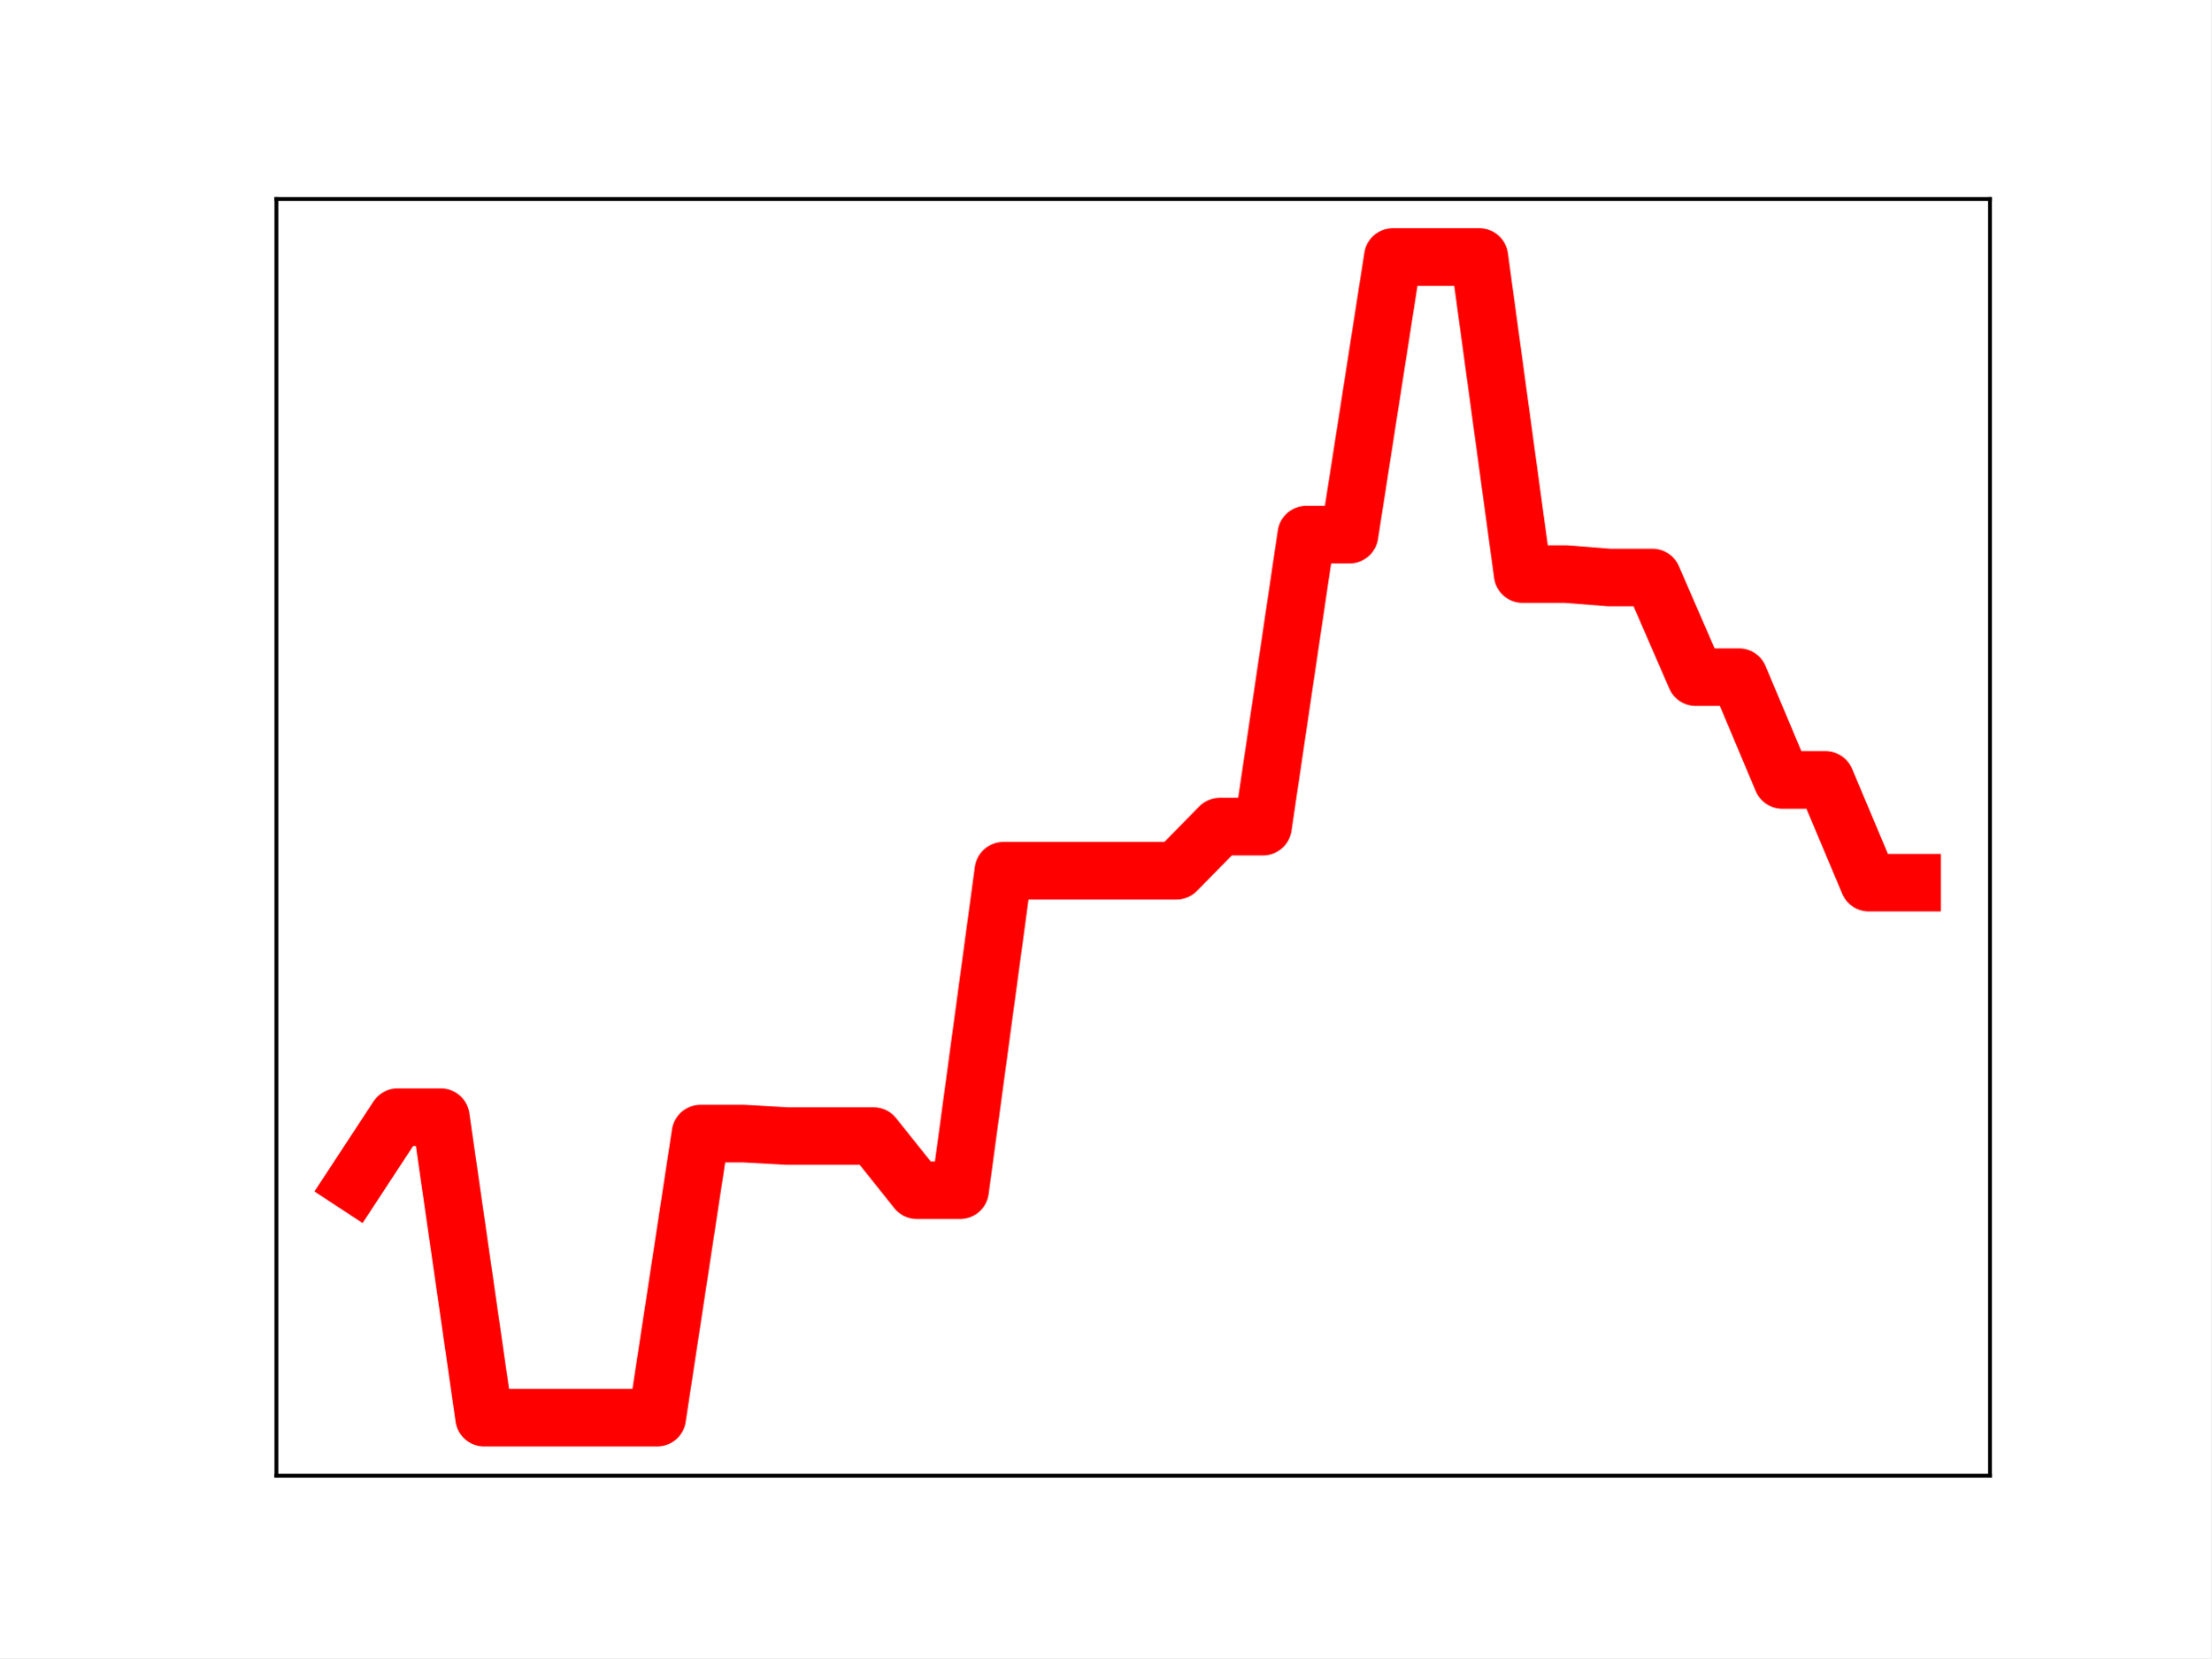
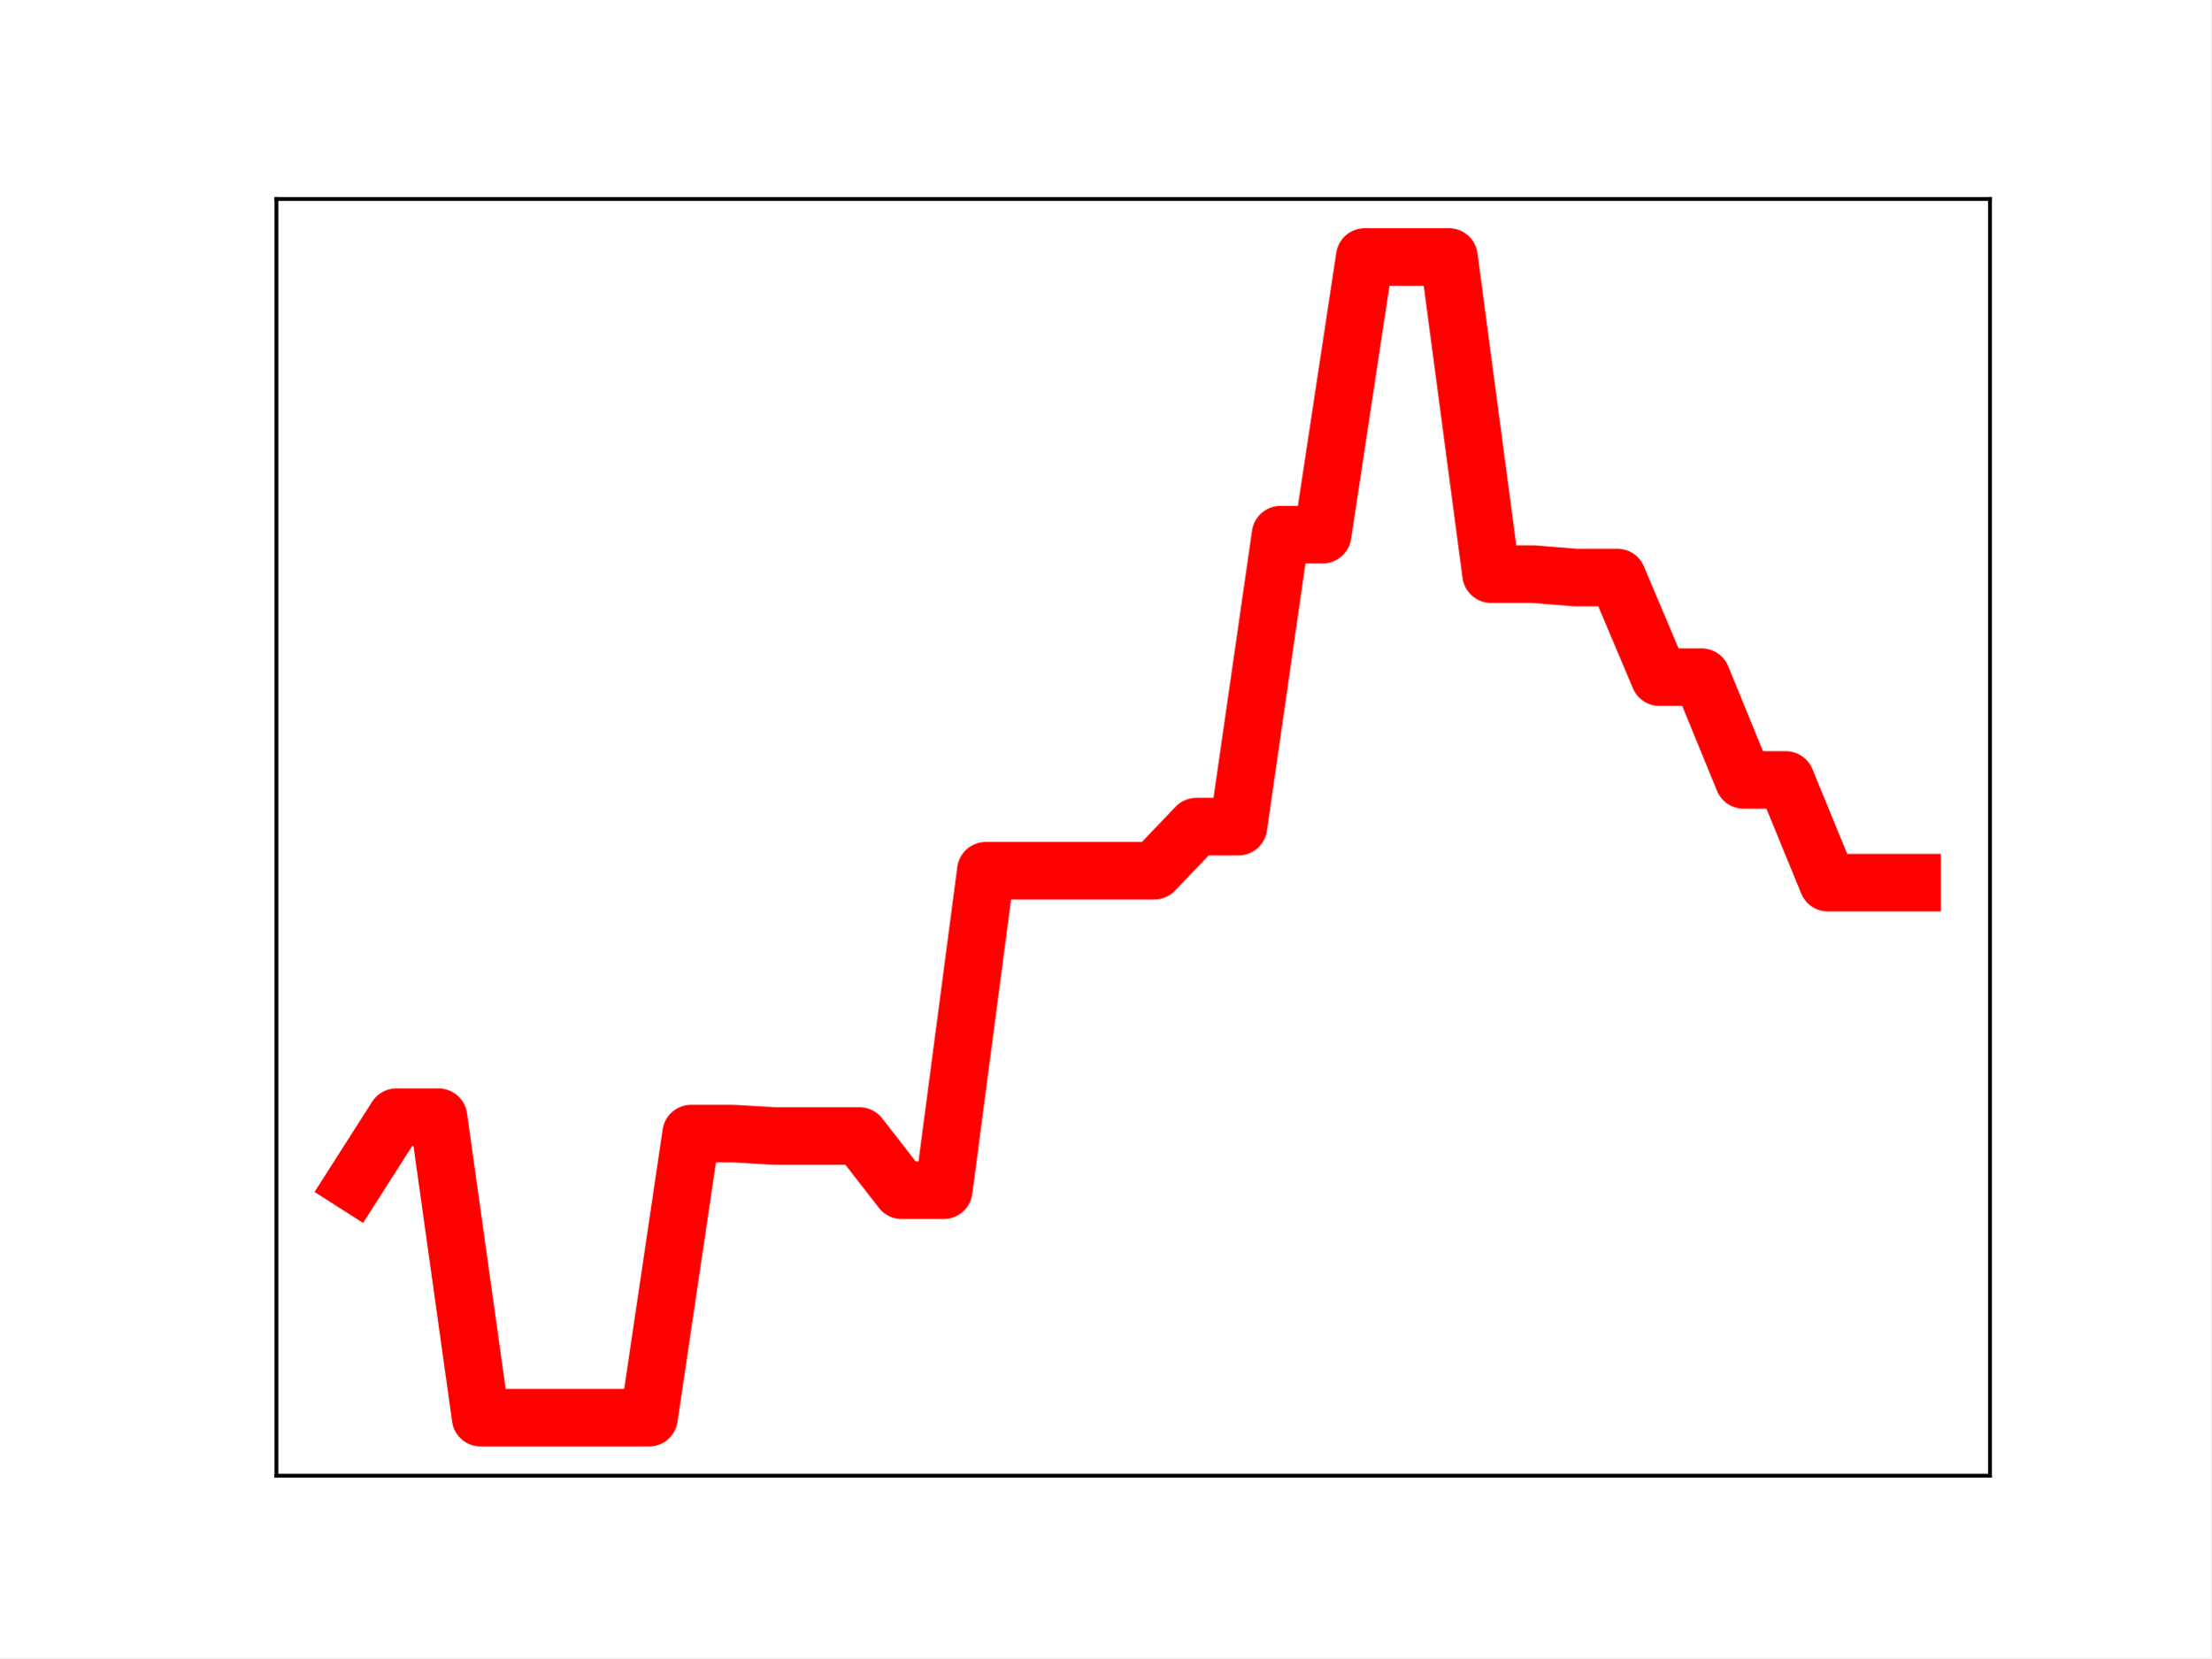
<svg xmlns="http://www.w3.org/2000/svg" xmlns:xlink="http://www.w3.org/1999/xlink" height="345.6pt" version="1.1" viewBox="0 0 460.8 345.6" width="460.8pt">
  <defs>
    <style type="text/css">
*{stroke-linecap:butt;stroke-linejoin:round;}
  </style>
  </defs>
  <g id="figure_1">
    <g id="patch_1">
      <path d="M 0 345.6  L 460.8 345.6  L 460.8 0  L 0 0  z " style="fill:#ffffff;" />
    </g>
    <g id="axes_1">
      <g id="patch_2">
        <path d="M 57.6 307.584  L 414.72 307.584  L 414.72 41.472  L 57.6 41.472  z " style="fill:#ffffff;" />
      </g>
      <g id="line2d_1">
-         <path clip-path="url(#p5d1ccee50c)" d="M 73.833 246.613  L 82.851 232.861  L 91.869 232.861  L 100.887 295.488  L 109.905 295.488  L 118.924 295.488  L 127.942 295.488  L 136.96 295.488  L 145.978 236.28  L 154.996 236.28  L 164.015 236.789  L 173.033 236.789  L 182.051 236.789  L 191.069 248.08  L 200.087 248.08  L 209.105 181.487  L 218.124 181.487  L 227.142 181.487  L 236.16 181.487  L 245.178 181.487  L 254.196 172.298  L 263.215 172.298  L 272.233 111.433  L 281.251 111.433  L 290.269 53.568  L 299.287 53.568  L 308.305 53.568  L 317.324 119.661  L 326.342 119.661  L 335.36 120.372  L 344.378 120.372  L 353.396 141.139  L 362.415 141.139  L 371.433 162.564  L 380.451 162.564  L 389.469 183.975  L 398.487 183.975  " style="fill:none;stroke:#ff0000;stroke-linecap:square;stroke-width:12;" />
+         <path clip-path="url(#p4d16dd61f1)" d="M 73.833 246.613  L 82.607 232.861  L 91.382 232.861  L 100.156 295.488  L 108.931 295.488  L 117.705 295.488  L 126.479 295.488  L 135.254 295.488  L 144.028 236.28  L 152.803 236.28  L 161.577 236.789  L 170.352 236.789  L 179.126 236.789  L 187.901 248.08  L 196.675 248.08  L 205.449 181.487  L 214.224 181.487  L 222.998 181.487  L 231.773 181.487  L 240.547 181.487  L 249.322 172.298  L 258.096 172.298  L 266.871 111.433  L 275.645 111.433  L 284.419 53.568  L 293.194 53.568  L 301.968 53.568  L 310.743 119.661  L 319.517 119.661  L 328.292 120.372  L 337.066 120.372  L 345.841 141.139  L 354.615 141.139  L 363.389 162.564  L 372.164 162.564  L 380.938 183.975  L 389.713 183.975  L 398.487 183.975  " style="fill:none;stroke:#ff0000;stroke-linecap:square;stroke-width:12;" />
        <defs>
-           <path d="M 0 3  C 0.796 3 1.559 2.684 2.121 2.121  C 2.684 1.559 3 0.796 3 0  C 3 -0.796 2.684 -1.559 2.121 -2.121  C 1.559 -2.684 0.796 -3 0 -3  C -0.796 -3 -1.559 -2.684 -2.121 -2.121  C -2.684 -1.559 -3 -0.796 -3 0  C -3 0.796 -2.684 1.559 -2.121 2.121  C -1.559 2.684 -0.796 3 0 3  z " id="m78e68a04d1" style="stroke:#ff0000;" />
+           <path d="M 0 3  C 0.796 3 1.559 2.684 2.121 2.121  C 2.684 1.559 3 0.796 3 0  C 3 -0.796 2.684 -1.559 2.121 -2.121  C 1.559 -2.684 0.796 -3 0 -3  C -0.796 -3 -1.559 -2.684 -2.121 -2.121  C -2.684 -1.559 -3 -0.796 -3 0  C -3 0.796 -2.684 1.559 -2.121 2.121  C -1.559 2.684 -0.796 3 0 3  z " id="m802237860e" style="stroke:#ff0000;" />
        </defs>
-         <g clip-path="url(#p5d1ccee50c)">
-           <use style="fill:#ff0000;stroke:#ff0000;" x="73.833" xlink:href="#m78e68a04d1" y="246.613" />
-           <use style="fill:#ff0000;stroke:#ff0000;" x="82.851" xlink:href="#m78e68a04d1" y="232.861" />
-           <use style="fill:#ff0000;stroke:#ff0000;" x="91.869" xlink:href="#m78e68a04d1" y="232.861" />
-           <use style="fill:#ff0000;stroke:#ff0000;" x="100.887" xlink:href="#m78e68a04d1" y="295.488" />
-           <use style="fill:#ff0000;stroke:#ff0000;" x="109.905" xlink:href="#m78e68a04d1" y="295.488" />
-           <use style="fill:#ff0000;stroke:#ff0000;" x="118.924" xlink:href="#m78e68a04d1" y="295.488" />
-           <use style="fill:#ff0000;stroke:#ff0000;" x="127.942" xlink:href="#m78e68a04d1" y="295.488" />
-           <use style="fill:#ff0000;stroke:#ff0000;" x="136.96" xlink:href="#m78e68a04d1" y="295.488" />
-           <use style="fill:#ff0000;stroke:#ff0000;" x="145.978" xlink:href="#m78e68a04d1" y="236.28" />
-           <use style="fill:#ff0000;stroke:#ff0000;" x="154.996" xlink:href="#m78e68a04d1" y="236.28" />
-           <use style="fill:#ff0000;stroke:#ff0000;" x="164.015" xlink:href="#m78e68a04d1" y="236.789" />
-           <use style="fill:#ff0000;stroke:#ff0000;" x="173.033" xlink:href="#m78e68a04d1" y="236.789" />
-           <use style="fill:#ff0000;stroke:#ff0000;" x="182.051" xlink:href="#m78e68a04d1" y="236.789" />
-           <use style="fill:#ff0000;stroke:#ff0000;" x="191.069" xlink:href="#m78e68a04d1" y="248.08" />
-           <use style="fill:#ff0000;stroke:#ff0000;" x="200.087" xlink:href="#m78e68a04d1" y="248.08" />
-           <use style="fill:#ff0000;stroke:#ff0000;" x="209.105" xlink:href="#m78e68a04d1" y="181.487" />
-           <use style="fill:#ff0000;stroke:#ff0000;" x="218.124" xlink:href="#m78e68a04d1" y="181.487" />
-           <use style="fill:#ff0000;stroke:#ff0000;" x="227.142" xlink:href="#m78e68a04d1" y="181.487" />
-           <use style="fill:#ff0000;stroke:#ff0000;" x="236.16" xlink:href="#m78e68a04d1" y="181.487" />
-           <use style="fill:#ff0000;stroke:#ff0000;" x="245.178" xlink:href="#m78e68a04d1" y="181.487" />
-           <use style="fill:#ff0000;stroke:#ff0000;" x="254.196" xlink:href="#m78e68a04d1" y="172.298" />
-           <use style="fill:#ff0000;stroke:#ff0000;" x="263.215" xlink:href="#m78e68a04d1" y="172.298" />
-           <use style="fill:#ff0000;stroke:#ff0000;" x="272.233" xlink:href="#m78e68a04d1" y="111.433" />
-           <use style="fill:#ff0000;stroke:#ff0000;" x="281.251" xlink:href="#m78e68a04d1" y="111.433" />
-           <use style="fill:#ff0000;stroke:#ff0000;" x="290.269" xlink:href="#m78e68a04d1" y="53.568" />
-           <use style="fill:#ff0000;stroke:#ff0000;" x="299.287" xlink:href="#m78e68a04d1" y="53.568" />
-           <use style="fill:#ff0000;stroke:#ff0000;" x="308.305" xlink:href="#m78e68a04d1" y="53.568" />
-           <use style="fill:#ff0000;stroke:#ff0000;" x="317.324" xlink:href="#m78e68a04d1" y="119.661" />
-           <use style="fill:#ff0000;stroke:#ff0000;" x="326.342" xlink:href="#m78e68a04d1" y="119.661" />
-           <use style="fill:#ff0000;stroke:#ff0000;" x="335.36" xlink:href="#m78e68a04d1" y="120.372" />
-           <use style="fill:#ff0000;stroke:#ff0000;" x="344.378" xlink:href="#m78e68a04d1" y="120.372" />
-           <use style="fill:#ff0000;stroke:#ff0000;" x="353.396" xlink:href="#m78e68a04d1" y="141.139" />
-           <use style="fill:#ff0000;stroke:#ff0000;" x="362.415" xlink:href="#m78e68a04d1" y="141.139" />
-           <use style="fill:#ff0000;stroke:#ff0000;" x="371.433" xlink:href="#m78e68a04d1" y="162.564" />
-           <use style="fill:#ff0000;stroke:#ff0000;" x="380.451" xlink:href="#m78e68a04d1" y="162.564" />
-           <use style="fill:#ff0000;stroke:#ff0000;" x="389.469" xlink:href="#m78e68a04d1" y="183.975" />
-           <use style="fill:#ff0000;stroke:#ff0000;" x="398.487" xlink:href="#m78e68a04d1" y="183.975" />
+         <g clip-path="url(#p4d16dd61f1)">
+           <use style="fill:#ff0000;stroke:#ff0000;" x="73.833" xlink:href="#m802237860e" y="246.613" />
+           <use style="fill:#ff0000;stroke:#ff0000;" x="82.607" xlink:href="#m802237860e" y="232.861" />
+           <use style="fill:#ff0000;stroke:#ff0000;" x="91.382" xlink:href="#m802237860e" y="232.861" />
+           <use style="fill:#ff0000;stroke:#ff0000;" x="100.156" xlink:href="#m802237860e" y="295.488" />
+           <use style="fill:#ff0000;stroke:#ff0000;" x="108.931" xlink:href="#m802237860e" y="295.488" />
+           <use style="fill:#ff0000;stroke:#ff0000;" x="117.705" xlink:href="#m802237860e" y="295.488" />
+           <use style="fill:#ff0000;stroke:#ff0000;" x="126.479" xlink:href="#m802237860e" y="295.488" />
+           <use style="fill:#ff0000;stroke:#ff0000;" x="135.254" xlink:href="#m802237860e" y="295.488" />
+           <use style="fill:#ff0000;stroke:#ff0000;" x="144.028" xlink:href="#m802237860e" y="236.28" />
+           <use style="fill:#ff0000;stroke:#ff0000;" x="152.803" xlink:href="#m802237860e" y="236.28" />
+           <use style="fill:#ff0000;stroke:#ff0000;" x="161.577" xlink:href="#m802237860e" y="236.789" />
+           <use style="fill:#ff0000;stroke:#ff0000;" x="170.352" xlink:href="#m802237860e" y="236.789" />
+           <use style="fill:#ff0000;stroke:#ff0000;" x="179.126" xlink:href="#m802237860e" y="236.789" />
+           <use style="fill:#ff0000;stroke:#ff0000;" x="187.901" xlink:href="#m802237860e" y="248.08" />
+           <use style="fill:#ff0000;stroke:#ff0000;" x="196.675" xlink:href="#m802237860e" y="248.08" />
+           <use style="fill:#ff0000;stroke:#ff0000;" x="205.449" xlink:href="#m802237860e" y="181.487" />
+           <use style="fill:#ff0000;stroke:#ff0000;" x="214.224" xlink:href="#m802237860e" y="181.487" />
+           <use style="fill:#ff0000;stroke:#ff0000;" x="222.998" xlink:href="#m802237860e" y="181.487" />
+           <use style="fill:#ff0000;stroke:#ff0000;" x="231.773" xlink:href="#m802237860e" y="181.487" />
+           <use style="fill:#ff0000;stroke:#ff0000;" x="240.547" xlink:href="#m802237860e" y="181.487" />
+           <use style="fill:#ff0000;stroke:#ff0000;" x="249.322" xlink:href="#m802237860e" y="172.298" />
+           <use style="fill:#ff0000;stroke:#ff0000;" x="258.096" xlink:href="#m802237860e" y="172.298" />
+           <use style="fill:#ff0000;stroke:#ff0000;" x="266.871" xlink:href="#m802237860e" y="111.433" />
+           <use style="fill:#ff0000;stroke:#ff0000;" x="275.645" xlink:href="#m802237860e" y="111.433" />
+           <use style="fill:#ff0000;stroke:#ff0000;" x="284.419" xlink:href="#m802237860e" y="53.568" />
+           <use style="fill:#ff0000;stroke:#ff0000;" x="293.194" xlink:href="#m802237860e" y="53.568" />
+           <use style="fill:#ff0000;stroke:#ff0000;" x="301.968" xlink:href="#m802237860e" y="53.568" />
+           <use style="fill:#ff0000;stroke:#ff0000;" x="310.743" xlink:href="#m802237860e" y="119.661" />
+           <use style="fill:#ff0000;stroke:#ff0000;" x="319.517" xlink:href="#m802237860e" y="119.661" />
+           <use style="fill:#ff0000;stroke:#ff0000;" x="328.292" xlink:href="#m802237860e" y="120.372" />
+           <use style="fill:#ff0000;stroke:#ff0000;" x="337.066" xlink:href="#m802237860e" y="120.372" />
+           <use style="fill:#ff0000;stroke:#ff0000;" x="345.841" xlink:href="#m802237860e" y="141.139" />
+           <use style="fill:#ff0000;stroke:#ff0000;" x="354.615" xlink:href="#m802237860e" y="141.139" />
+           <use style="fill:#ff0000;stroke:#ff0000;" x="363.389" xlink:href="#m802237860e" y="162.564" />
+           <use style="fill:#ff0000;stroke:#ff0000;" x="372.164" xlink:href="#m802237860e" y="162.564" />
+           <use style="fill:#ff0000;stroke:#ff0000;" x="380.938" xlink:href="#m802237860e" y="183.975" />
+           <use style="fill:#ff0000;stroke:#ff0000;" x="389.713" xlink:href="#m802237860e" y="183.975" />
+           <use style="fill:#ff0000;stroke:#ff0000;" x="398.487" xlink:href="#m802237860e" y="183.975" />
        </g>
      </g>
      <g id="patch_3">
        <path d="M 57.6 307.584  L 57.6 41.472  " style="fill:none;stroke:#000000;stroke-linecap:square;stroke-linejoin:miter;stroke-width:0.8;" />
      </g>
      <g id="patch_4">
        <path d="M 414.72 307.584  L 414.72 41.472  " style="fill:none;stroke:#000000;stroke-linecap:square;stroke-linejoin:miter;stroke-width:0.8;" />
      </g>
      <g id="patch_5">
        <path d="M 57.6 307.584  L 414.72 307.584  " style="fill:none;stroke:#000000;stroke-linecap:square;stroke-linejoin:miter;stroke-width:0.8;" />
      </g>
      <g id="patch_6">
        <path d="M 57.6 41.472  L 414.72 41.472  " style="fill:none;stroke:#000000;stroke-linecap:square;stroke-linejoin:miter;stroke-width:0.8;" />
      </g>
    </g>
  </g>
  <defs>
-     <clipPath id="p5d1ccee50c">
+     <clipPath id="p4d16dd61f1">
      <rect height="266.112" width="357.12" x="57.6" y="41.472" />
    </clipPath>
  </defs>
</svg>
